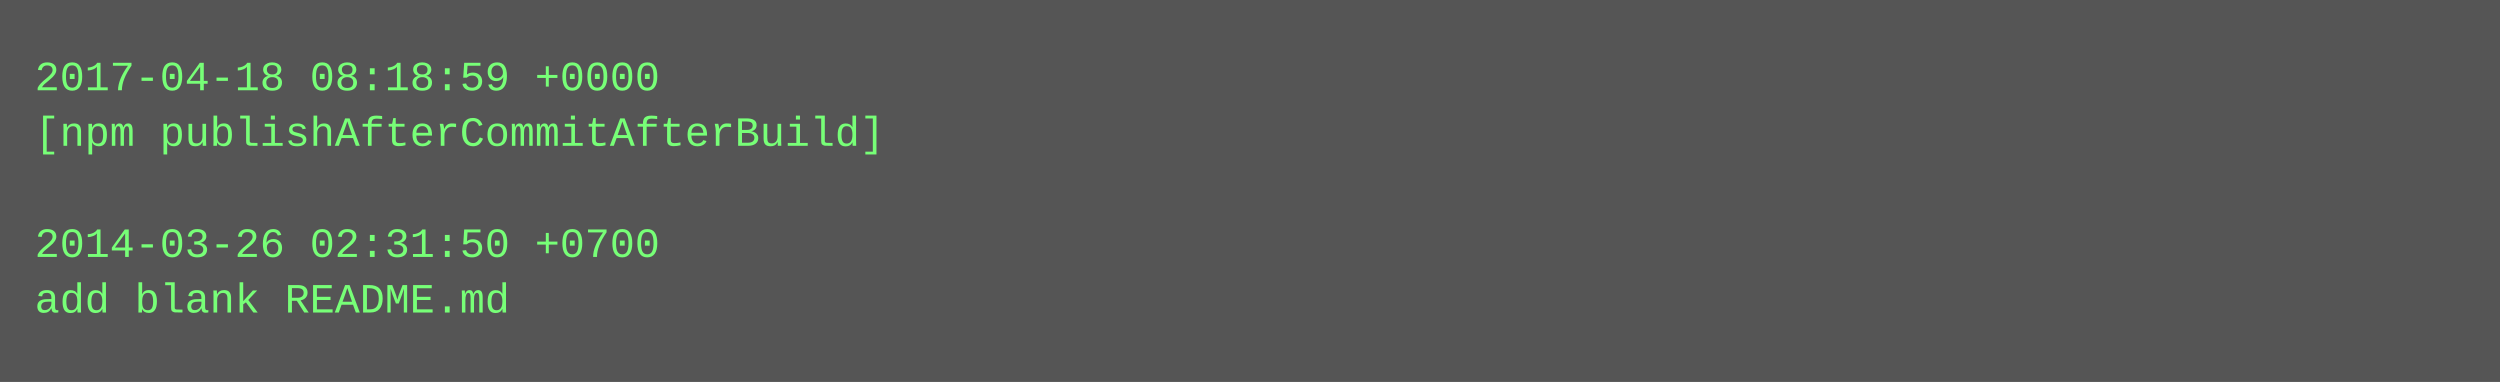
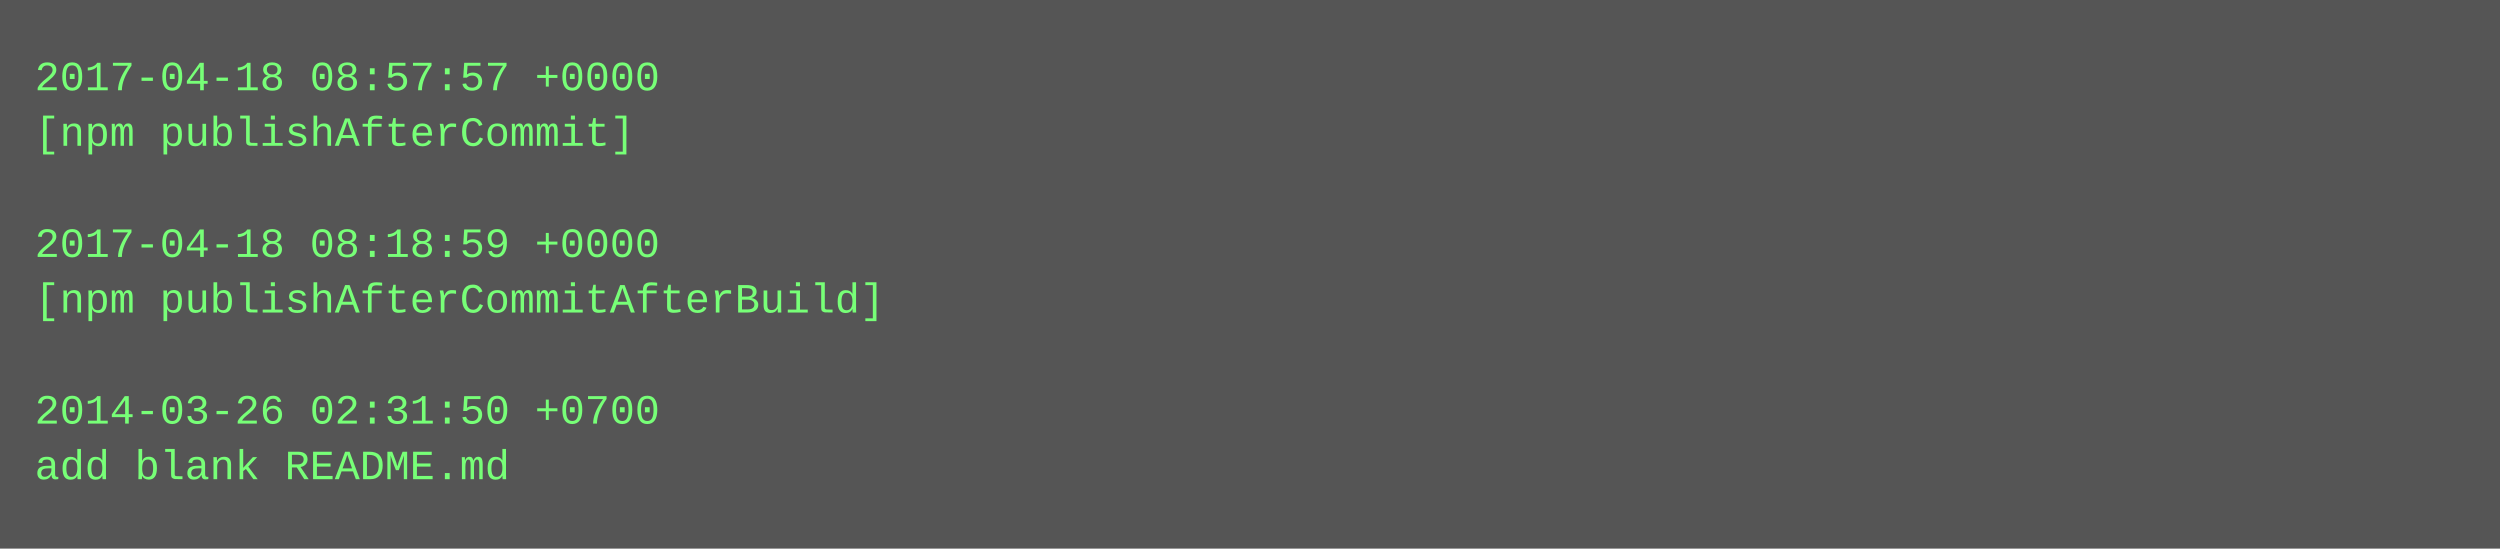
- <svg xmlns="http://www.w3.org/2000/svg" height="110" width="720">
-   <rect height="110" fill="#555" width="720" />
+ <svg xmlns="http://www.w3.org/2000/svg" height="158" width="720">
+   <rect height="158" fill="#555" width="720" />
  <text fill="#7f7" font-family="Courier New" font-size="12" xml:space="preserve">
-     <tspan x="10" y="26">2017-04-18 08:18:59 +0000</tspan>
-     <tspan x="10" y="42">[npm publishAfterCommitAfterBuild]</tspan>
+     <tspan x="10" y="26">2017-04-18 08:57:57 +0000</tspan>
+     <tspan x="10" y="42">[npm publishAfterCommit]</tspan>
    <tspan x="10" y="58" />
-     <tspan x="10" y="74">2014-03-26 02:31:50 +0700</tspan>
-     <tspan x="10" y="90">add blank README.md</tspan>
+     <tspan x="10" y="74">2017-04-18 08:18:59 +0000</tspan>
+     <tspan x="10" y="90">[npm publishAfterCommitAfterBuild]</tspan>
+     <tspan x="10" y="106" />
+     <tspan x="10" y="122">2014-03-26 02:31:50 +0700</tspan>
+     <tspan x="10" y="138">add blank README.md</tspan>
  </text>
</svg>
